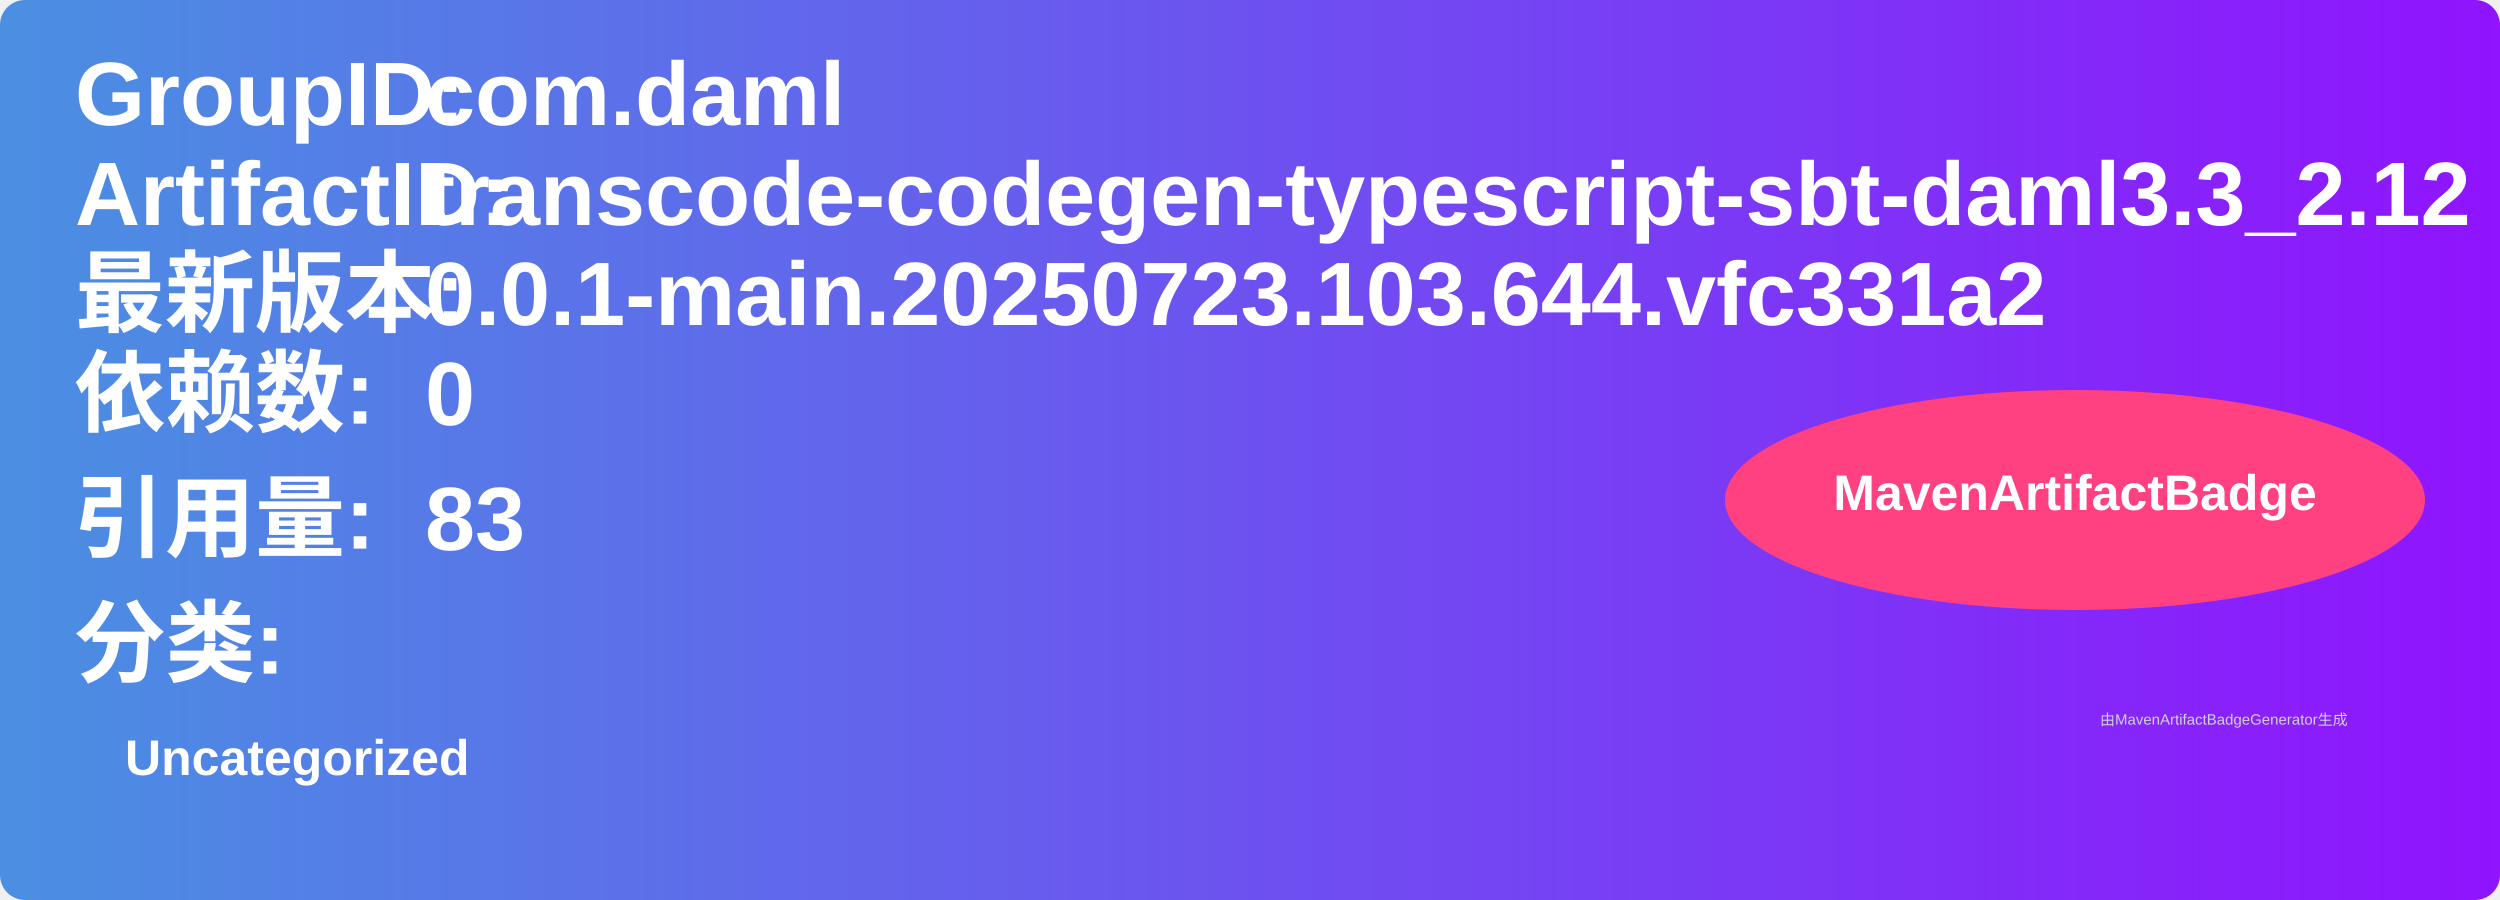
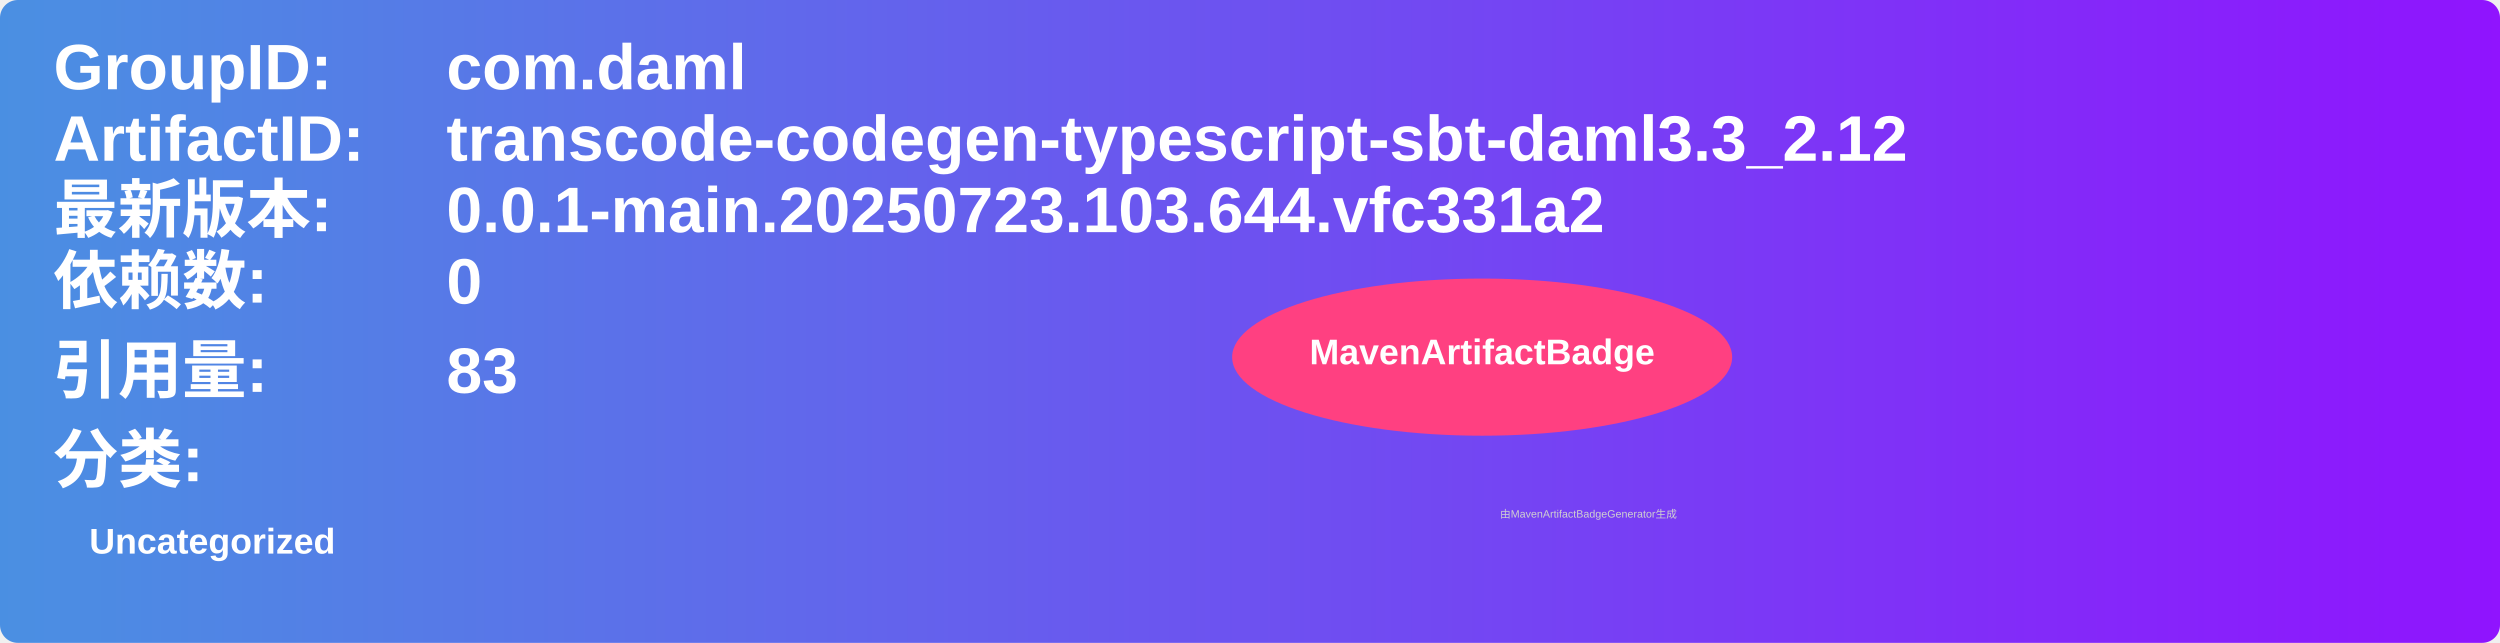
- <svg xmlns="http://www.w3.org/2000/svg" width="500" height="180" viewBox="0 0 500 180">
+ <svg xmlns="http://www.w3.org/2000/svg" width="700" height="180" viewBox="0 0 700 180">
  <linearGradient id="grad" x1="0%" y1="0%" x2="100%" y2="0%">
    <stop offset="0%" stop-color="#4a90e2" />
    <stop offset="100%" stop-color="#9013fe" />
  </linearGradient>
  <rect width="100%" height="100%" rx="5" ry="5" fill="url(#grad)" />
  <g transform="translate(15, 15)">
    <text x="0" y="10" font-family="Arial" font-size="18" fill="white" font-weight="bold" width="260">GroupID:</text>
-     <text x="70" y="10" font-family="Arial" font-size="18" fill="white" font-weight="bold" width="260">com.daml</text>
+     <text x="110" y="10" font-family="Arial" font-size="18" fill="white" font-weight="bold" width="460">com.daml</text>
    <text x="0" y="30" font-family="Arial" font-size="18" fill="white" font-weight="bold" width="260">ArtifactID:</text>
-     <text x="70" y="30" font-family="Arial" font-size="18" fill="white" font-weight="bold" width="260">transcode-codegen-typescript-sbt-daml3.3_2.12</text>
+     <text x="110" y="30" font-family="Arial" font-size="18" fill="white" font-weight="bold" width="460">transcode-codegen-typescript-sbt-daml3.3_2.12</text>
    <text x="0" y="50" font-family="Arial" font-size="18" fill="white" font-weight="bold">最新版本:</text>
-     <text x="70" y="50" font-family="Arial" font-size="18" fill="white" font-weight="bold">
+     <text x="110" y="50" font-family="Arial" font-size="18" fill="white" font-weight="bold">
      <tspan font-weight="bold">0.0.1-main.20250723.103.644.vfc331a2</tspan>
    </text>
    <text x="0" y="70" font-family="Arial" font-size="18" fill="white" font-weight="bold">依赖数: </text>
-     <text x="70" y="70" font-family="Arial" font-size="18" fill="white">
+     <text x="110" y="70" font-family="Arial" font-size="18" fill="white">
      <tspan font-weight="bold">0</tspan>
    </text>
    <text x="0" y="95" font-family="Arial" font-size="18" fill="white" font-weight="bold">引用量: </text>
-     <text x="70" y="95" font-family="Arial" font-size="18" fill="white">
+     <text x="110" y="95" font-family="Arial" font-size="18" fill="white">
      <tspan font-weight="bold">83</tspan>
    </text>
    <text x="0" y="120" font-family="Arial" font-size="18" fill="white" font-weight="bold">分类:</text>
    <text x="10" y="140" font-family="Arial" font-size="10" fill="white">
      <tspan font-weight="bold">Uncategorized</tspan>
    </text>
    <ellipse cx="400" cy="85" rx="70" ry="22" fill="#ff4081" />
    <text x="400" y="87" text-anchor="middle" font-family="Arial" font-size="10" fill="white" font-weight="bold">MavenArtifactBadge</text>
  </g>
  <text x="420" y="145" font-family="Arial" font-size="3" fill="#d0d0d0">由MavenArtifactBadgeGenerator生成</text>
</svg>
